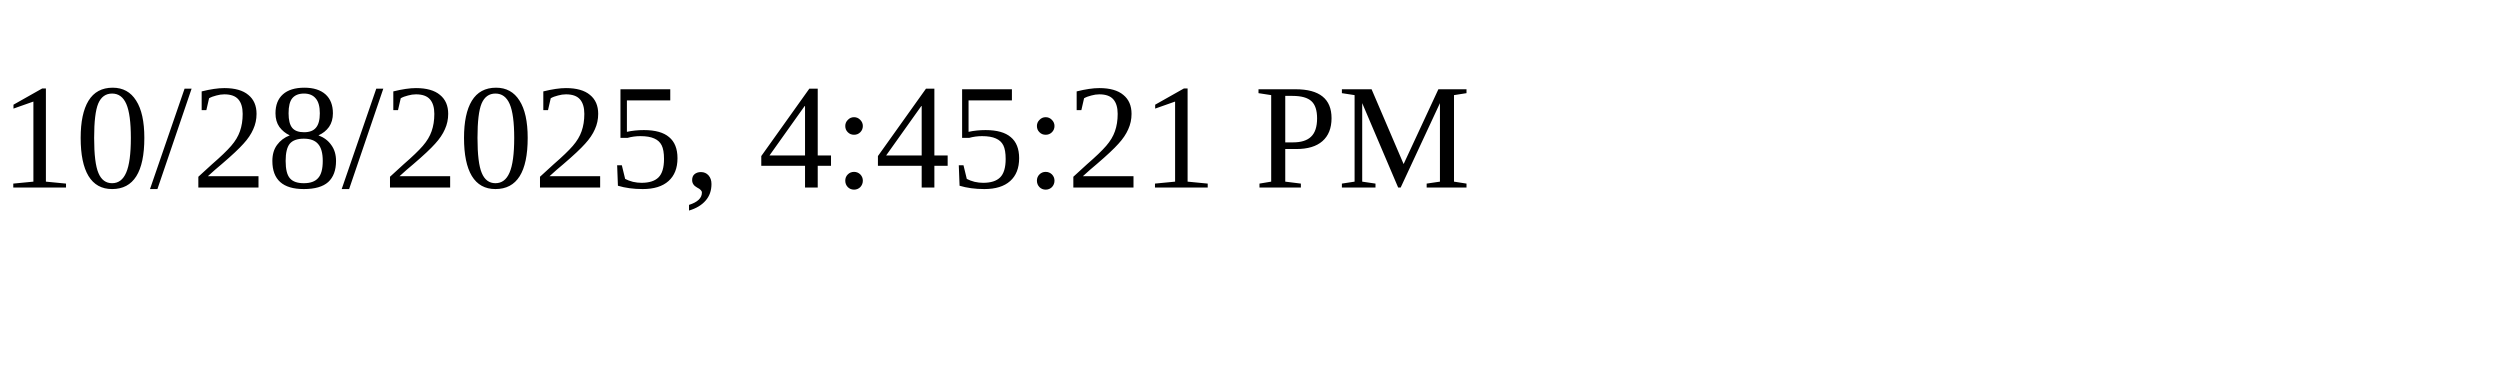
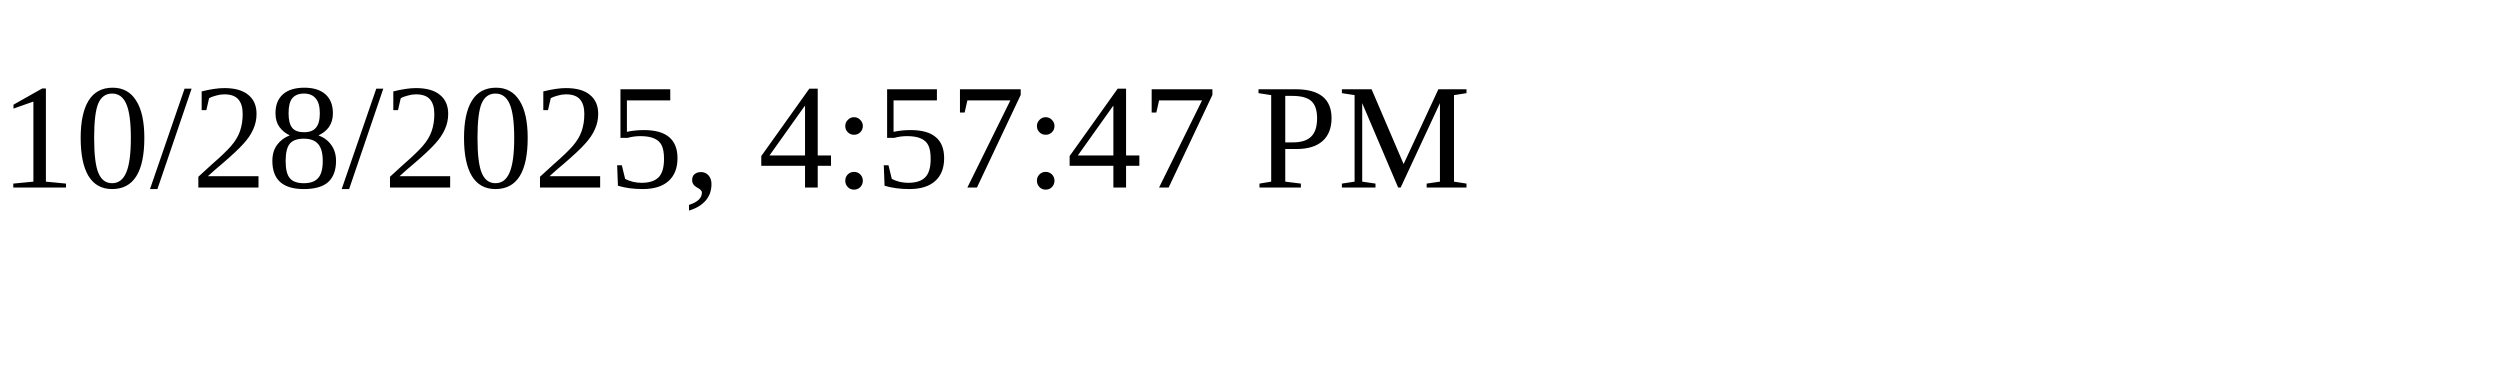
<svg xmlns="http://www.w3.org/2000/svg" height="30" width="200">
-   <text x="0" y="15">10/28/2025, 4:45:21 PM</text>
+   <text x="0" y="15">10/28/2025, 4:57:47 PM</text>
</svg>
